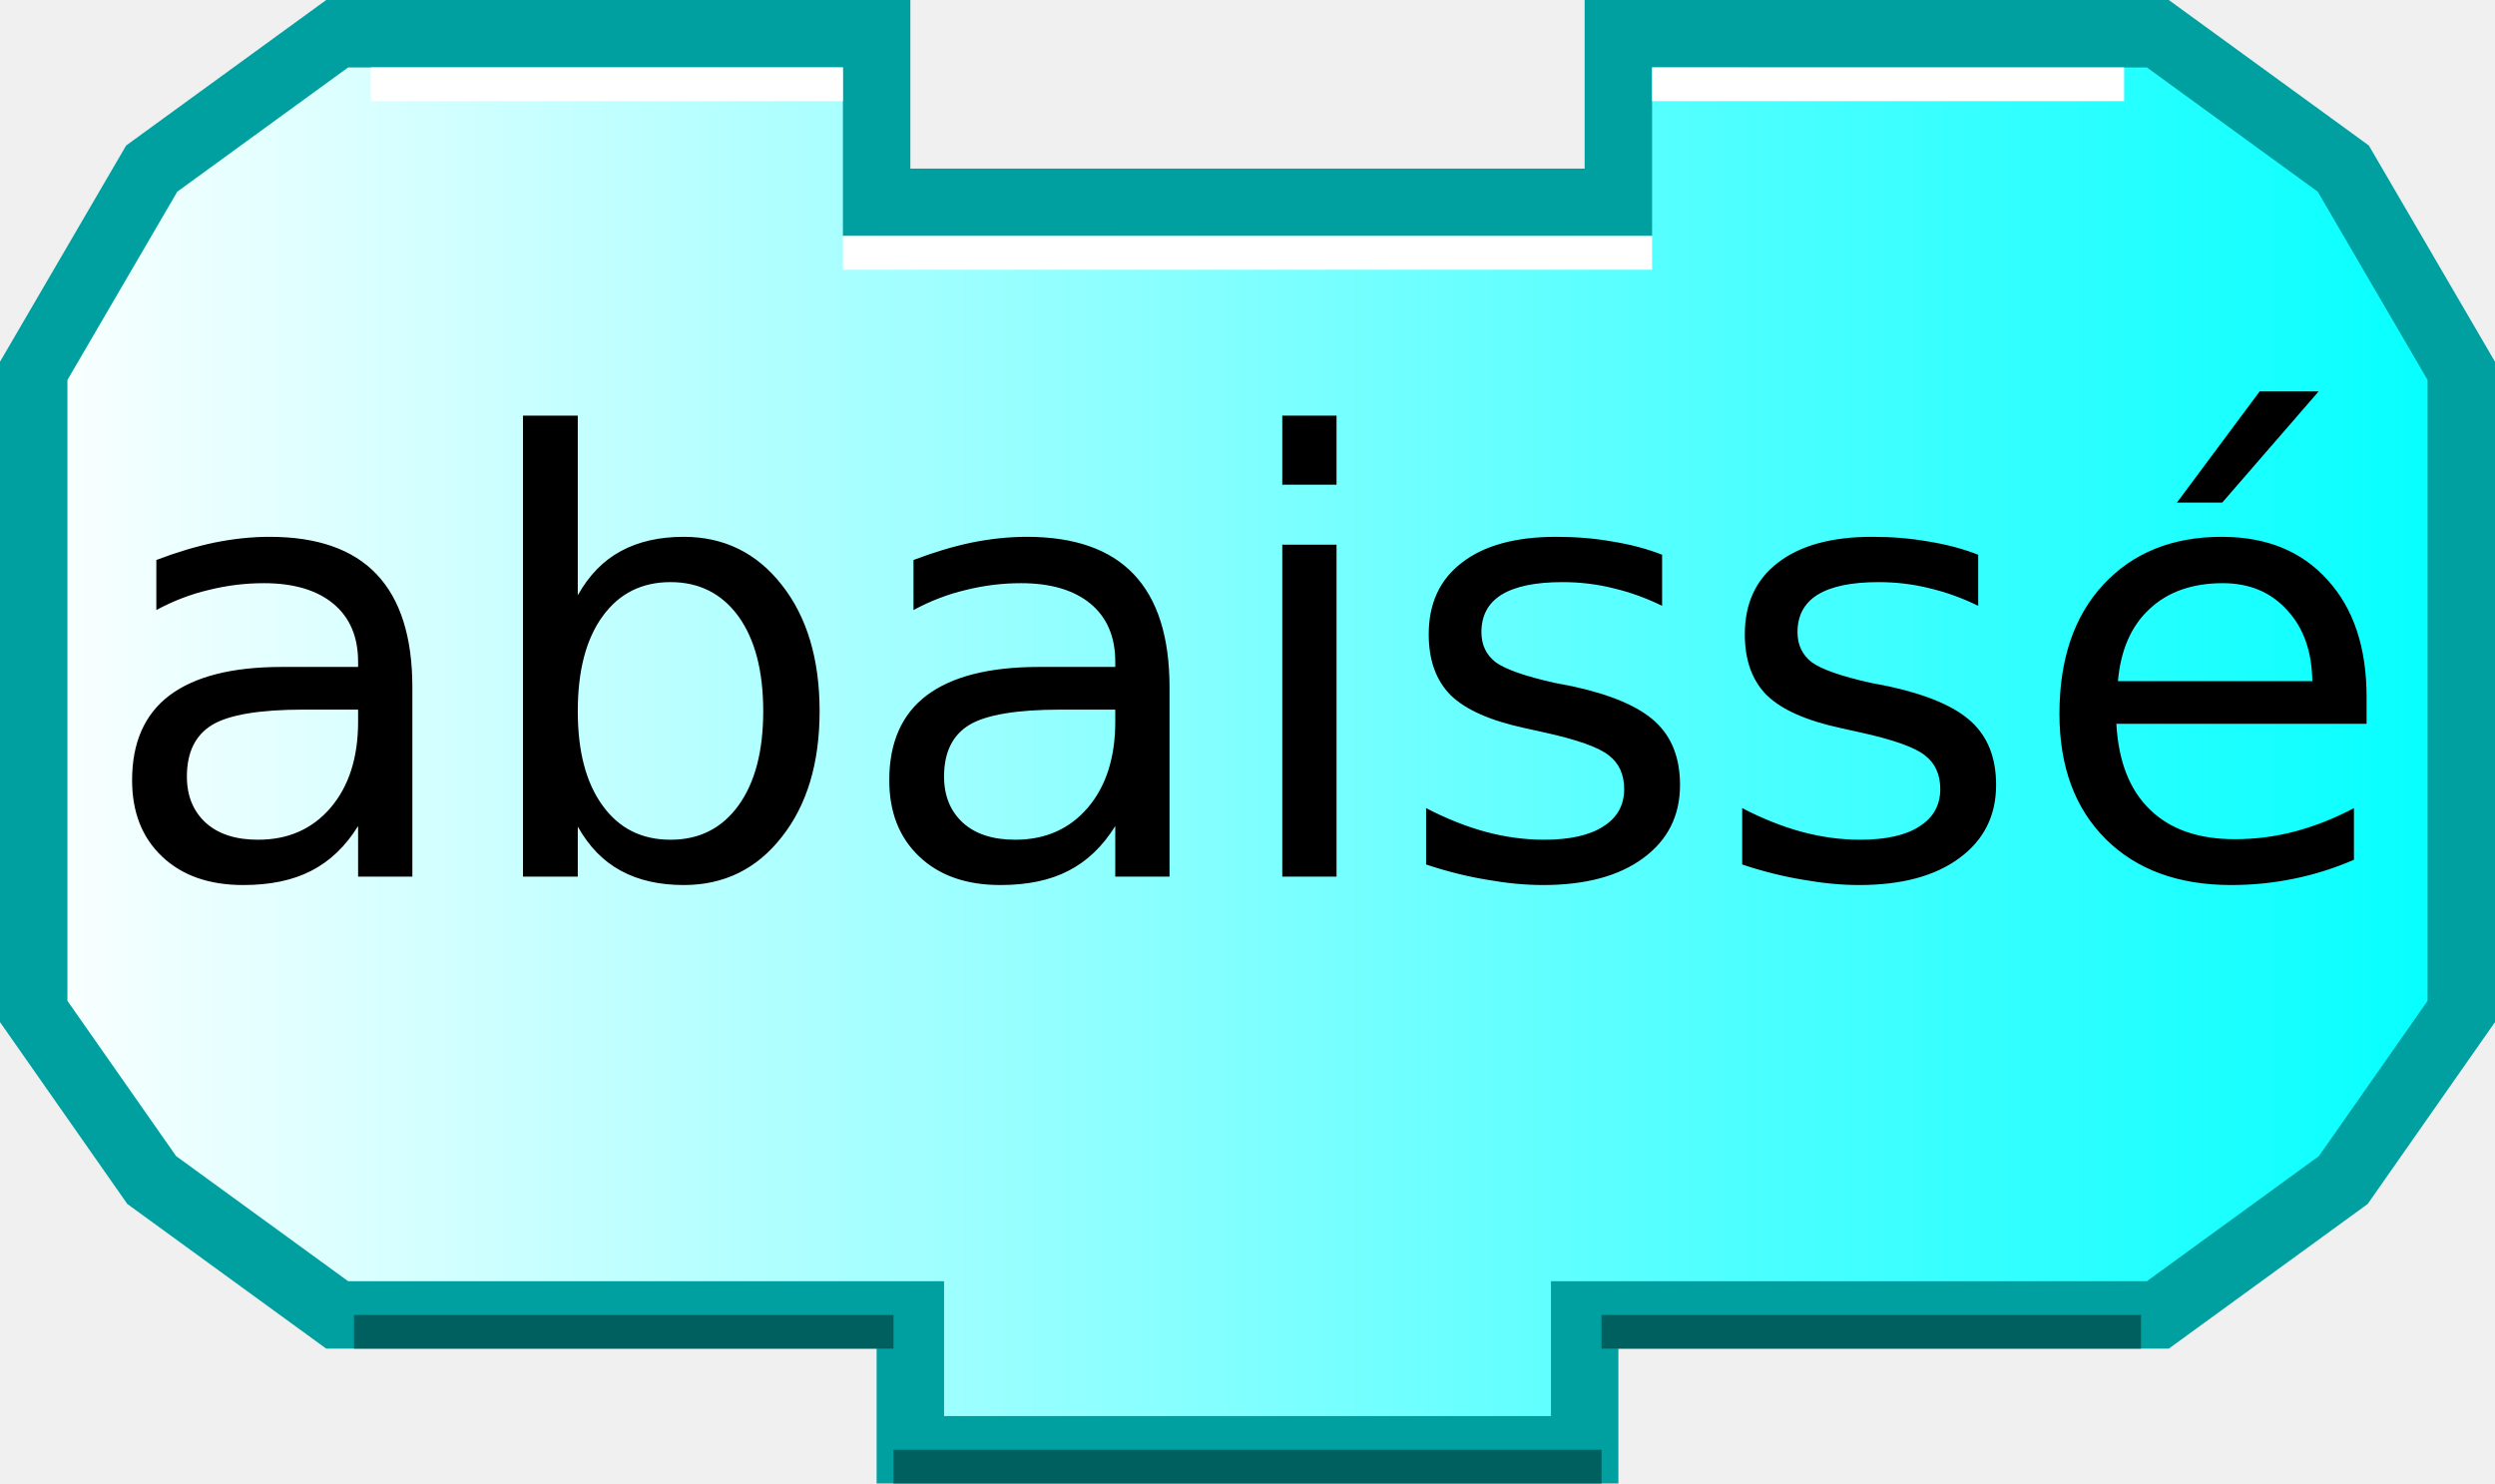
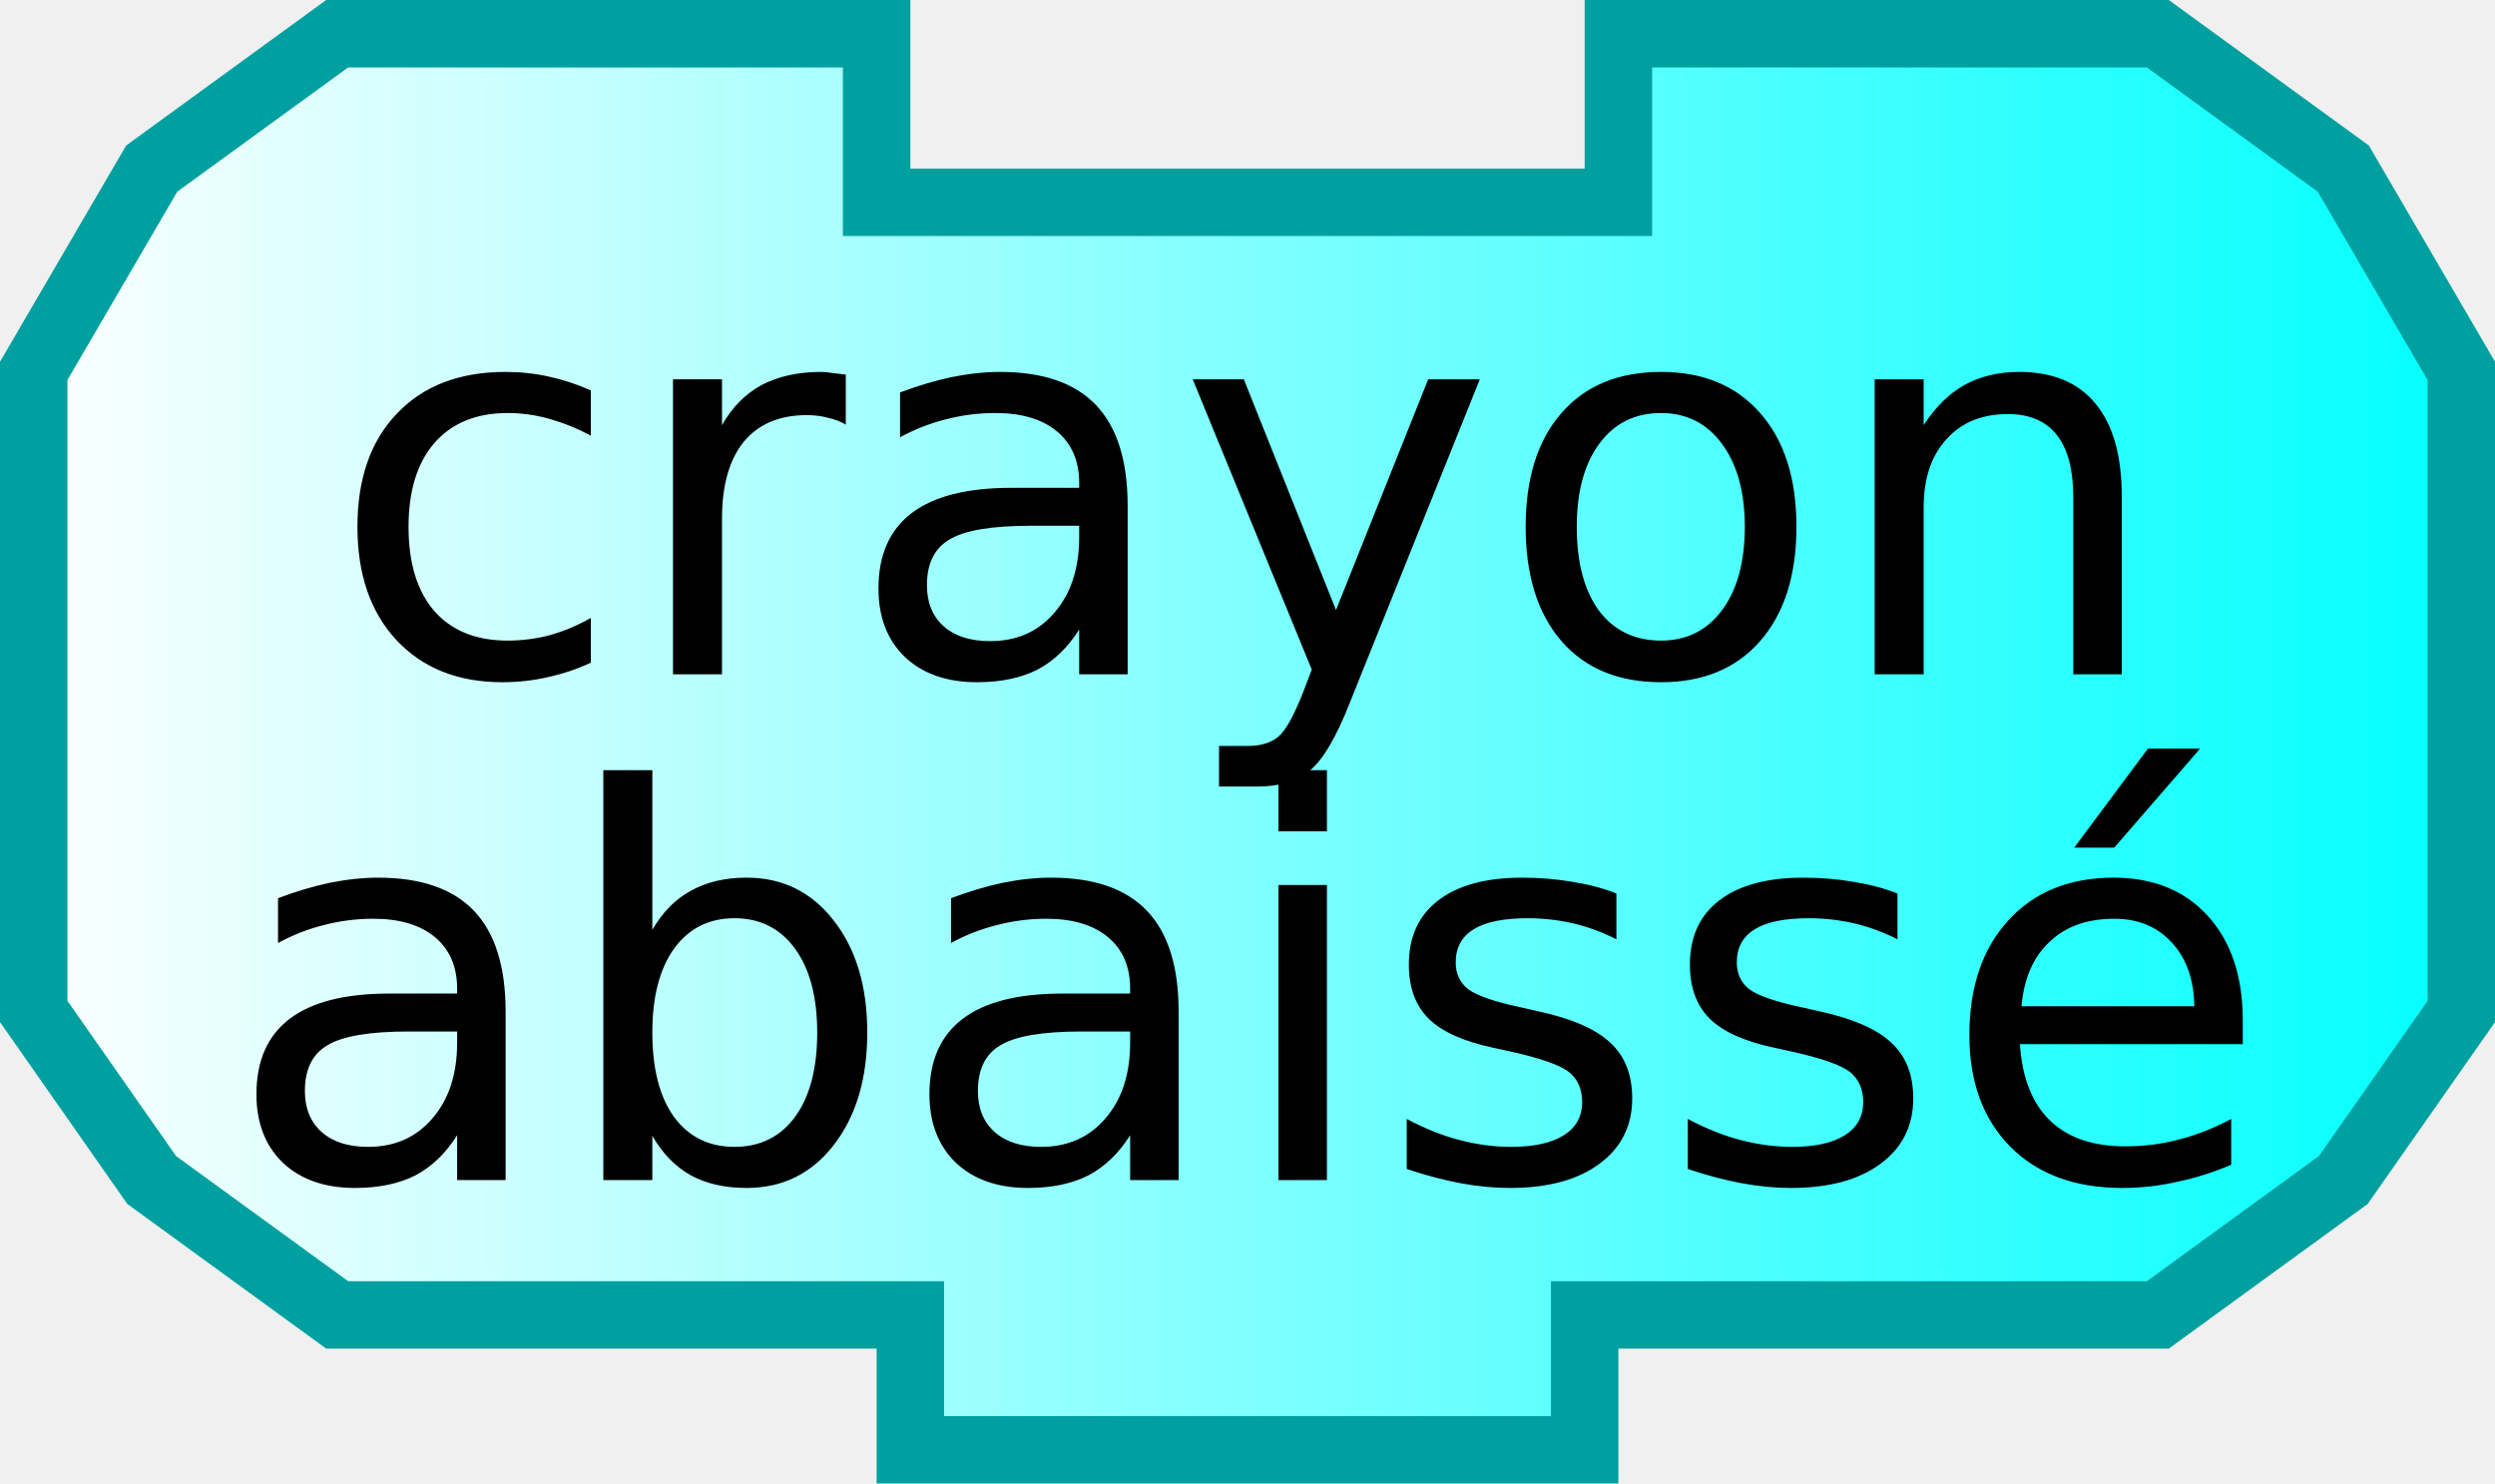
<svg xmlns="http://www.w3.org/2000/svg" xmlns:xlink="http://www.w3.org/1999/xlink" width="74" height="44" version="1.0">
  <defs>
    <linearGradient id="linearGradient3166">
      <stop style="stop-color:#ffffff;stop-opacity:1;" offset="0" id="stop3168" />
      <stop style="stop-color:#00ffff;stop-opacity:1;" offset="1" id="stop3170" />
    </linearGradient>
    <linearGradient xlink:href="#linearGradient3166" id="linearGradient3172" x1="0" y1="22" x2="74" y2="22" gradientUnits="userSpaceOnUse" />
  </defs>
  <path style="fill:url(#linearGradient3172);fill-opacity:1;stroke:#00a0a0;stroke-width:2;stroke-opacity:1" d="M 48,1 C 64,1 64,1 64,1 L 69.5,5 L 73,11 L 73,30 L 69.5,35 L 64,39 L 47,39 L 47,39 L 47,43 L 27,43 L 27,39 L 10,39 L 4.5,35 L 1,30 L 1,11 L 4.5,5 L 10,1 L 26,1 L 26,6 L 48,6 L 48,1 z" />
-   <path style="fill:none;stroke:#ffffff;stroke-width:1;stroke-opacity:1" d="M 49,2.5 L 63,2.5" />
-   <path style="fill:none;stroke:#ffffff;stroke-width:1;stroke-opacity:1" d="M 11,2.5 L 25,2.5" />
-   <path style="fill:none;stroke:#006060;stroke-width:1;stroke-opacity:1" d="M 10.5,39.5 L 26.5,39.5" />
-   <path style="fill:none;stroke:#006060;stroke-width:1;stroke-opacity:1" d="M 47.5,39.5 L 63.5,39.5" />
-   <path style="fill:none;stroke:#006060;stroke-width:1;stroke-opacity:1" d="M 26.5,43.5 L 47.5,43.5" />
-   <path style="fill:none;stroke:#ffffff;stroke-width:1;stroke-opacity:1" d="M 25,7.5 L 49,7.5" />
  <text style="font-size:18px;text-anchor:middle;text-align:center;font-family:Bitstream Vera Sans">
-     <tspan x="37" y="26" style="font-size:18px;">abaissé</tspan>
+     <tspan x="37" y="20" style="font-size:16px;">crayon</tspan>
+   </text>
+   <text style="font-size:18px;text-anchor:middle;text-align:center;font-family:Bitstream Vera Sans">
+     <tspan x="37" y="35" style="font-size:16px;">abaissé</tspan>
  </text>
</svg>
